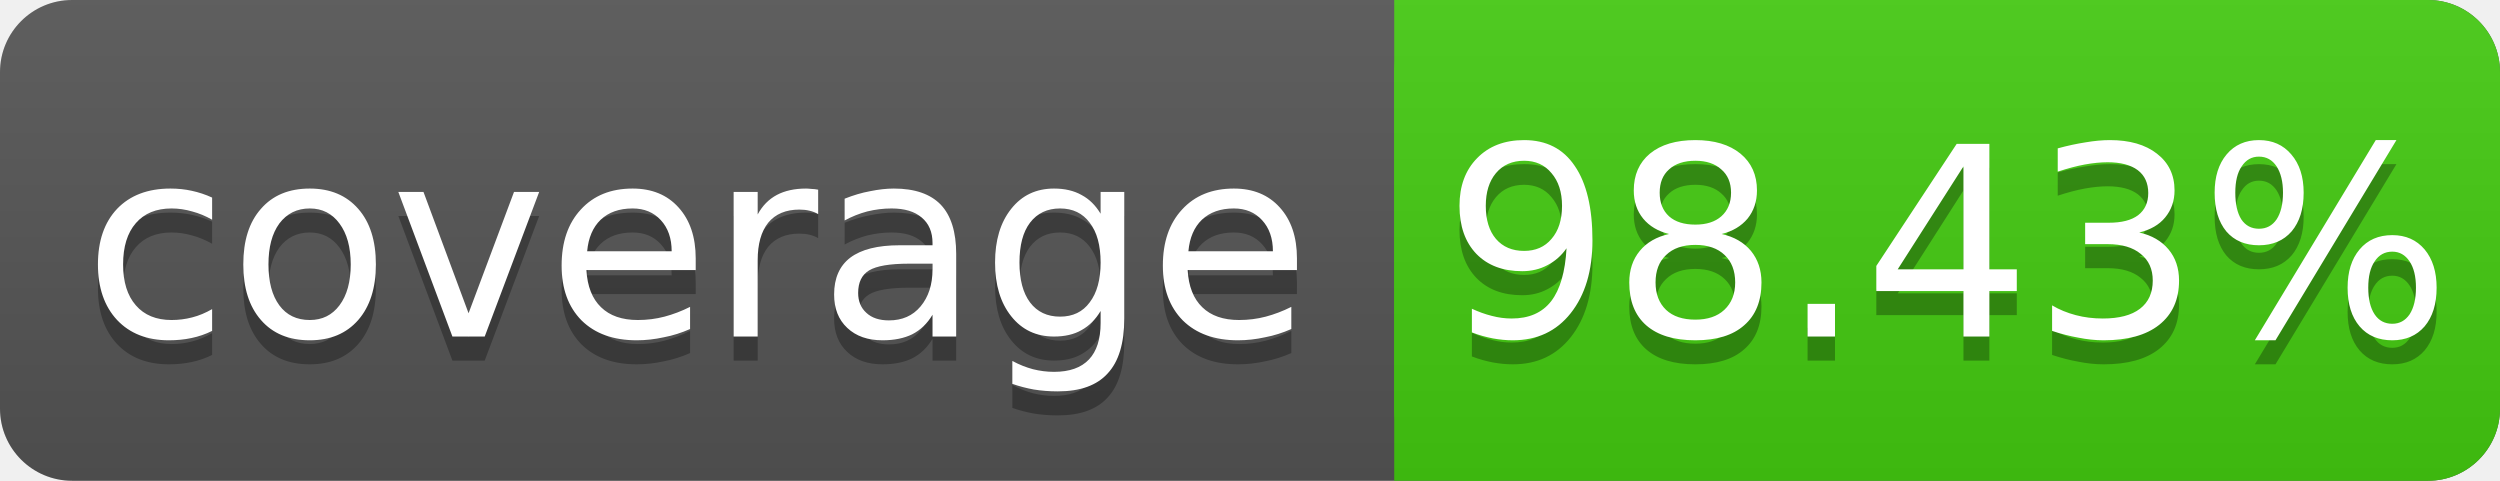
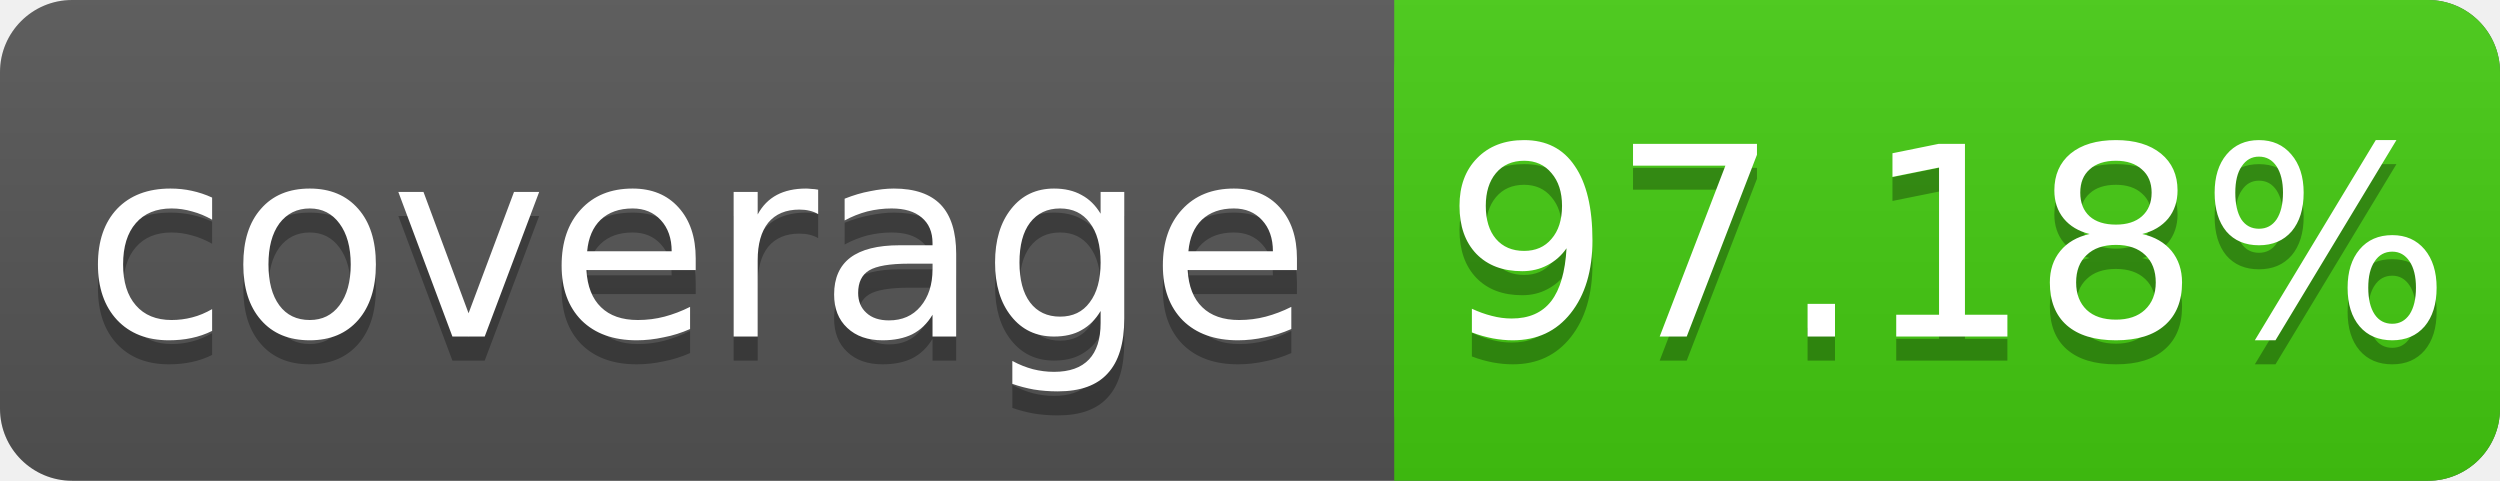
<svg xmlns="http://www.w3.org/2000/svg" width="104" height="20">
  <linearGradient id="s" x2="0" y2="100%">
    <stop offset="0" stop-color="#bbb" stop-opacity=".1" />
    <stop offset="1" stop-opacity=".1" />
  </linearGradient>
  <rect rx="3" width="104" height="20" fill="#555" />
  <rect rx="3" x="58" width="46" height="20" fill="#4c1" />
  <rect x="58" width="4" height="20" fill="#4c1" />
  <rect rx="3" width="104" height="20" fill="url(#s)" />
  <g fill="#fff" text-anchor="middle" font-family="DejaVu Sans,Verdana,Geneva,sans-serif" font-size="11">
    <text x="29" y="15" fill="#010101" fill-opacity=".3">coverage</text>
    <text x="29" y="14">coverage</text>
-     <text x="81" y="15" fill="#010101" fill-opacity=".3">98.43%</text>
-     <text x="81" y="14">98.43%</text>
+     <text x="81" y="15" fill="#010101" fill-opacity=".3">97.18%</text>
+     <text x="81" y="14">97.18%</text>
  </g>
</svg>
